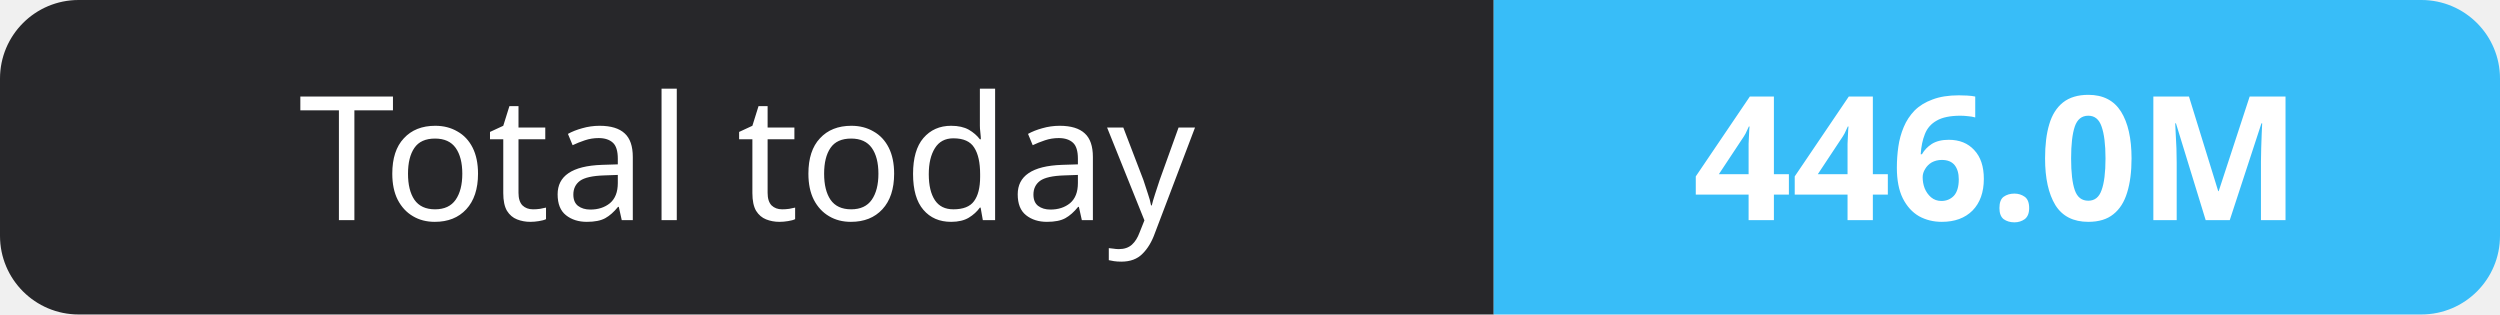
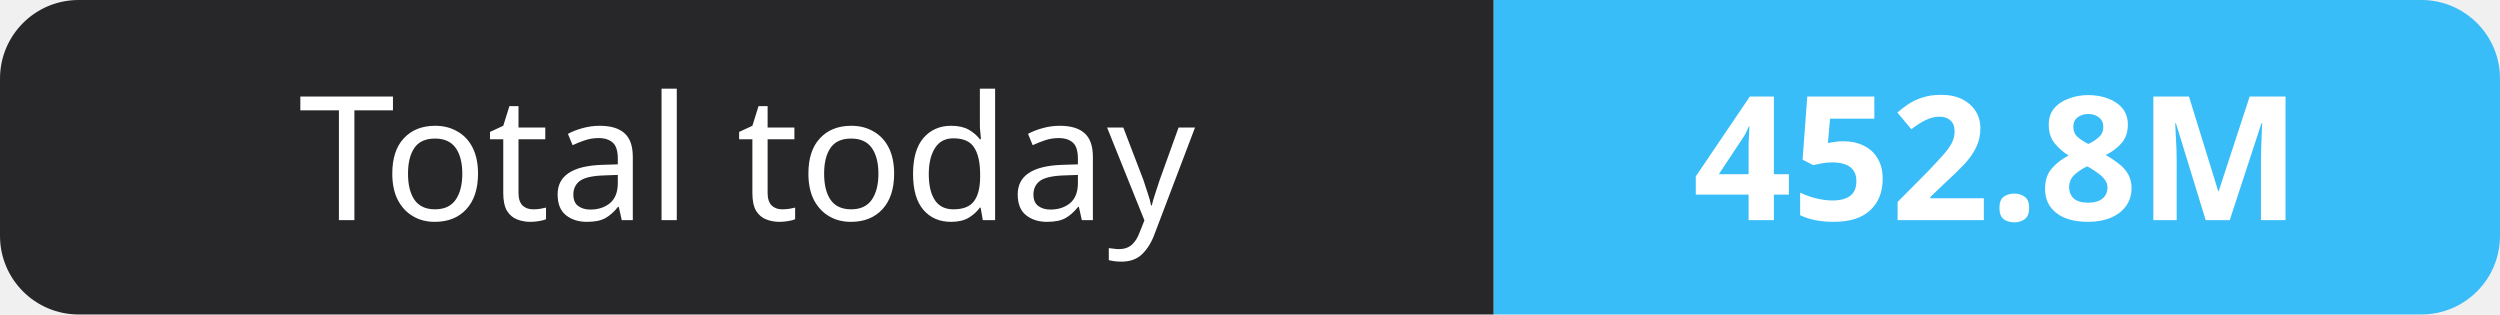
- <svg xmlns="http://www.w3.org/2000/svg" width="159" height="20" role="img" aria-label="Total today: 446.0M">
+ <svg xmlns="http://www.w3.org/2000/svg" width="159" height="20" role="img" aria-label="Total today: 452.8M">
  <clipPath id="r">
    <rect width="159" height="20" rx="5" fill="#fff" />
  </clipPath>
  <g clip-path="url(#r)">
    <rect width="95" height="20" fill="#27272a" />
    <rect x="95" width="64" height="20" fill="#38bdf8" />
  </g>
  <g fill="#fff" text-anchor="middle" font-family="Verdana,Geneva,sans-serif" font-size="11">
    <text x="47.5" y="14">Total today</text>
-     <text x="127.0" y="14" font-weight="700">446.0M</text>
+     <text x="127.0" y="14" font-weight="700">452.8M</text>
  </g>
</svg>
